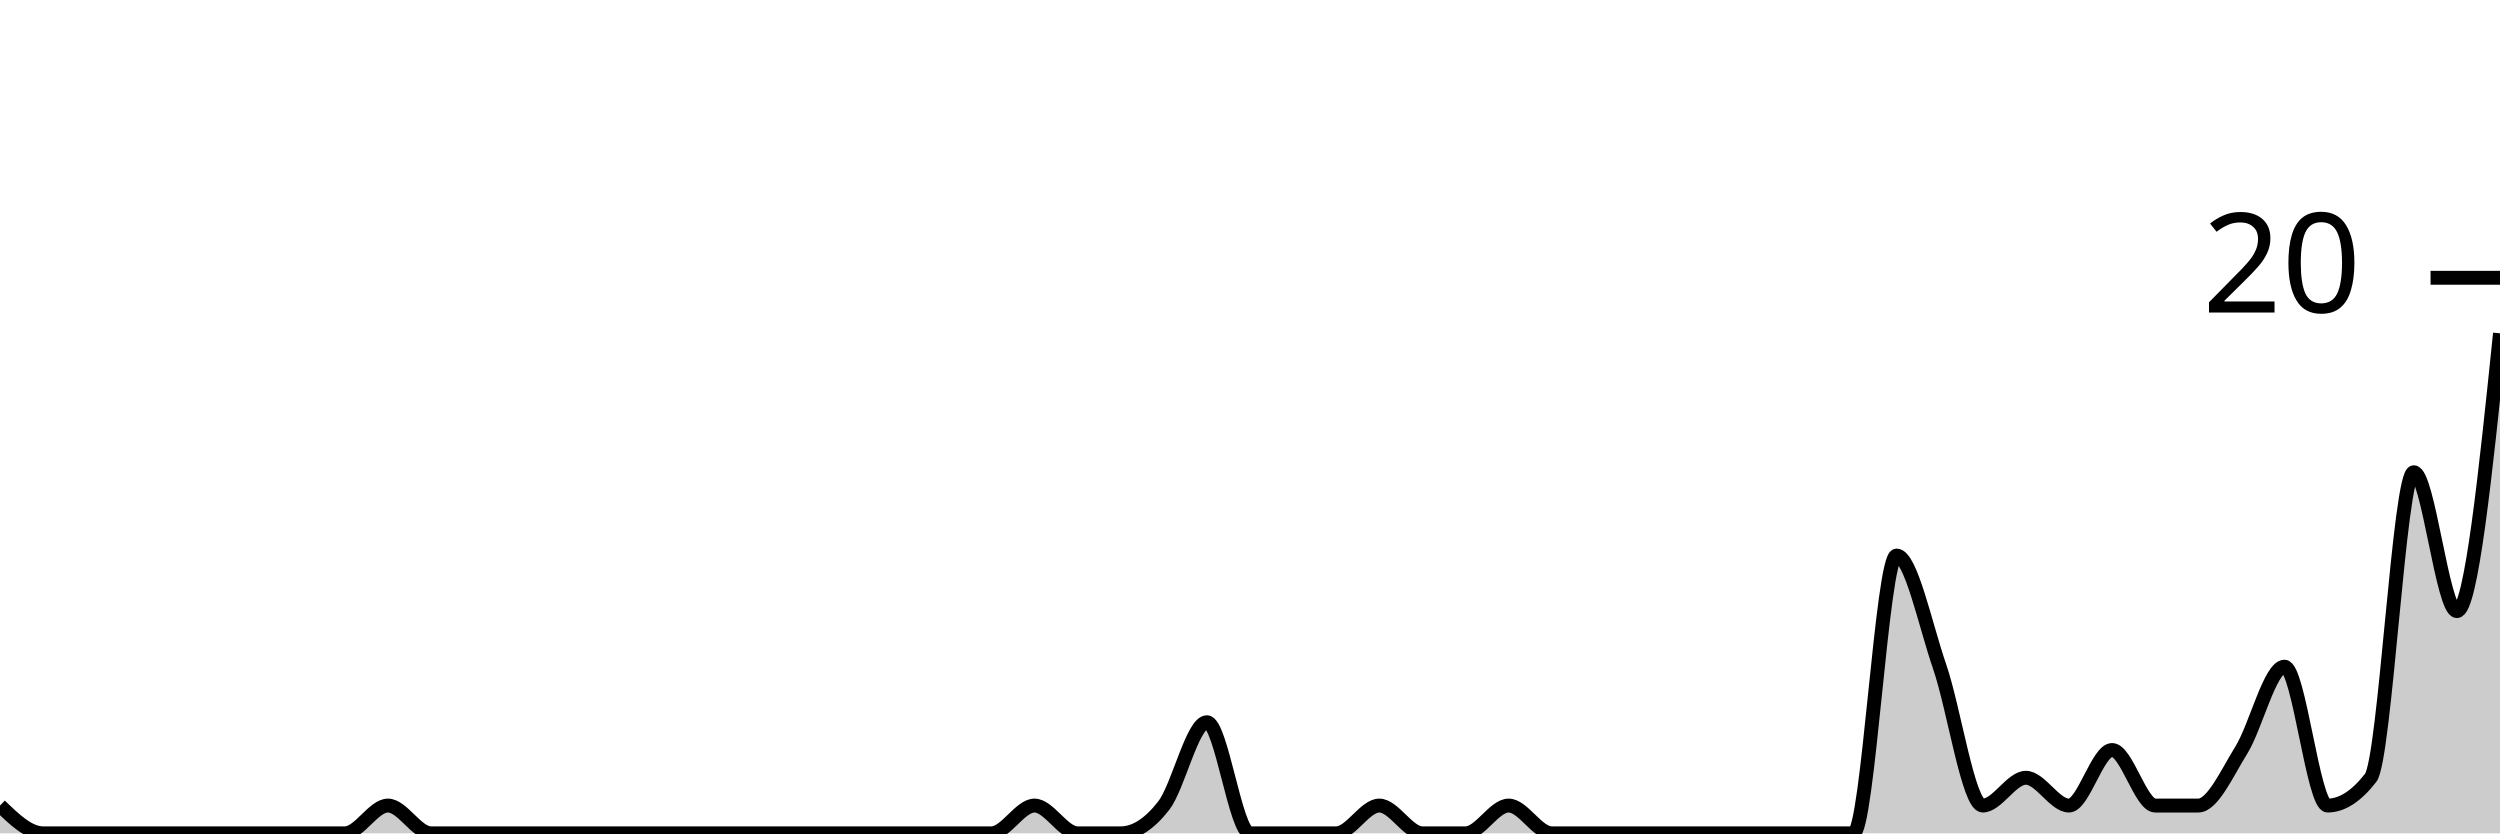
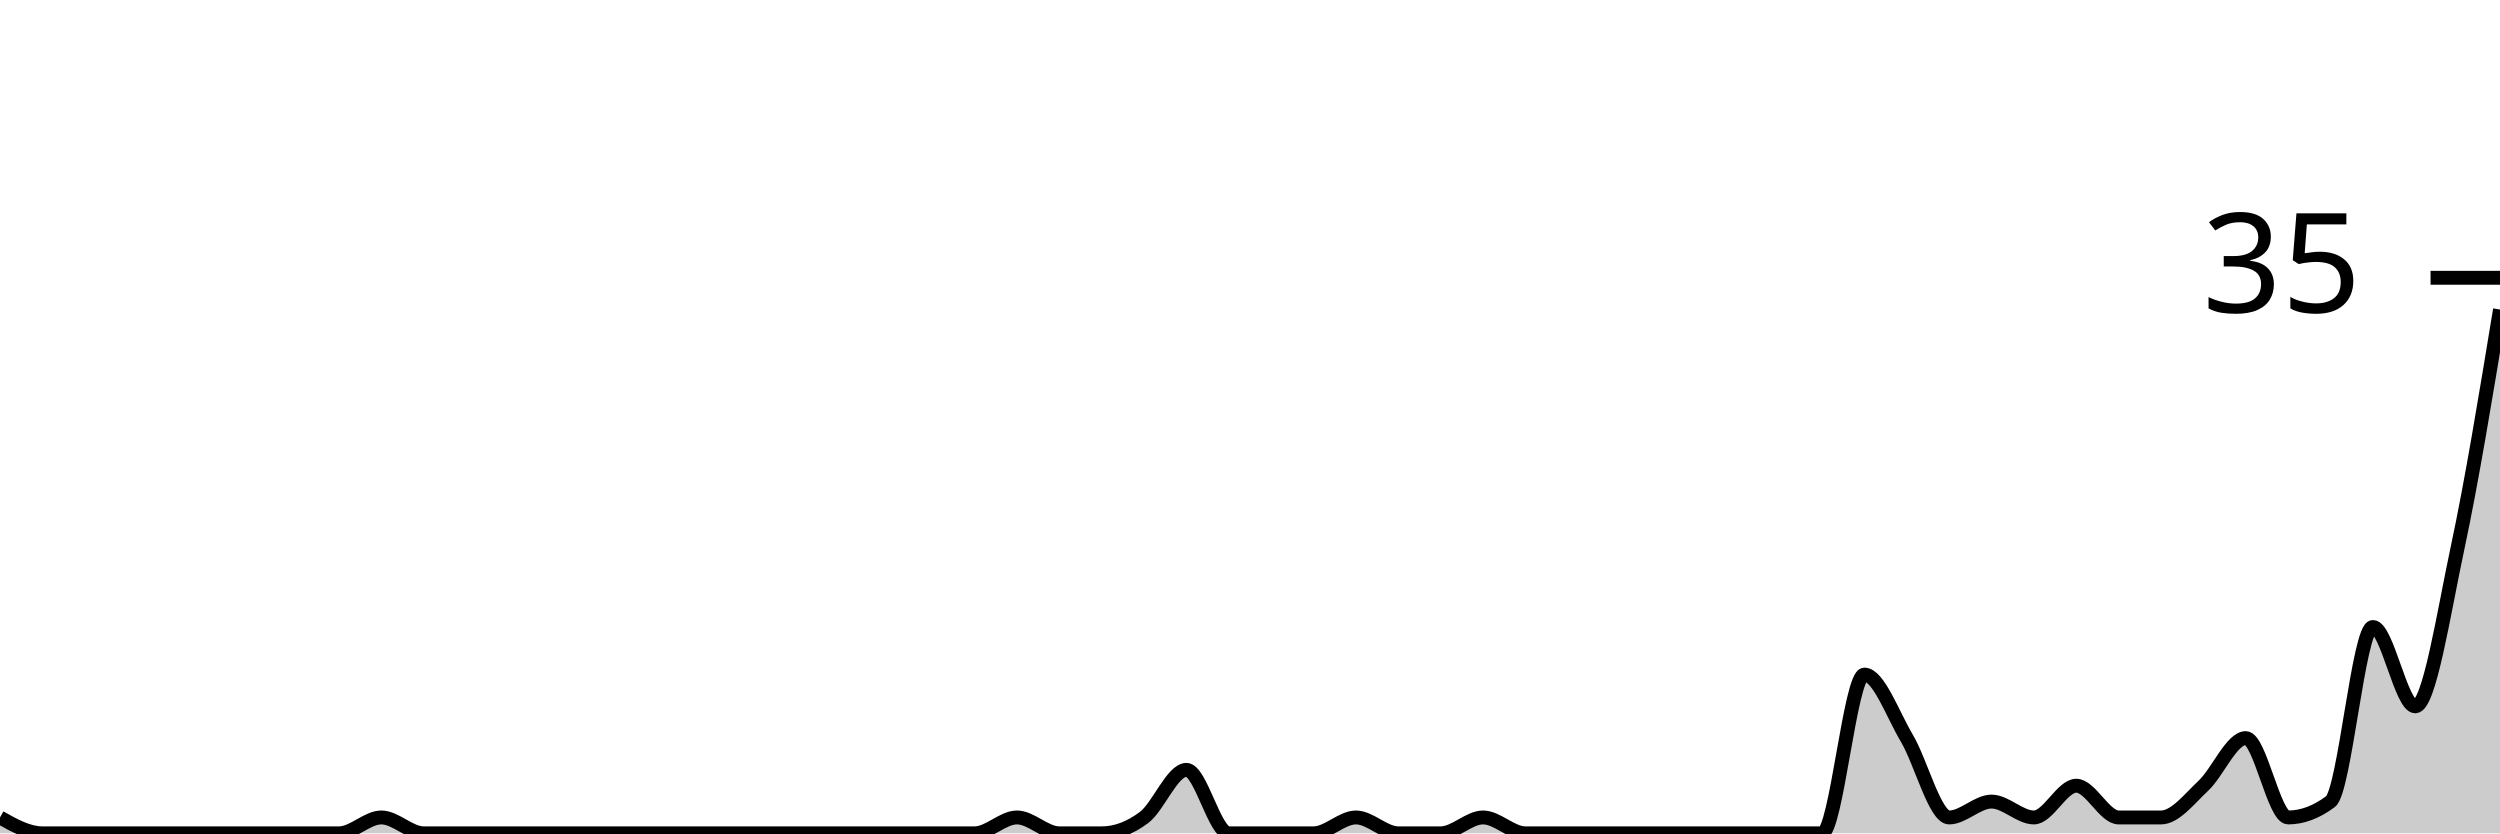
<svg xmlns="http://www.w3.org/2000/svg" viewBox="0 0 180 60">
  <g transform="translate(0,20)">
-     <path class="area" fill="rgba(0, 0, 0, 0.2)" d="M0,38C1.034,39,2.069,40,3.103,40C4.138,40,5.172,40,6.207,40C7.241,40,8.276,40,9.31,40C10.345,40,11.379,40,12.414,40C13.448,40,14.483,40,15.517,40C16.552,40,17.586,40,18.621,40C19.655,40,20.69,40,21.724,40C22.759,40,23.793,40,24.828,40C25.862,40,26.897,38,27.931,38C28.966,38,30,40,31.034,40C32.069,40,33.103,40,34.138,40C35.172,40,36.207,40,37.241,40C38.276,40,39.31,40,40.345,40C41.379,40,42.414,40,43.448,40C44.483,40,45.517,40,46.552,40C47.586,40,48.621,40,49.655,40C50.69,40,51.724,40,52.759,40C53.793,40,54.828,40,55.862,40C56.897,40,57.931,40,58.966,40C60,40,61.034,40,62.069,40C63.103,40,64.138,40,65.172,40C66.207,40,67.241,40,68.276,40C69.31,40,70.345,40,71.379,40C72.414,40,73.448,38,74.483,38C75.517,38,76.552,40,77.586,40C78.621,40,79.655,40,80.69,40C81.724,40,82.759,39.333,83.793,38C84.828,36.667,85.862,32,86.897,32C87.931,32,88.966,40,90,40C91.034,40,92.069,40,93.103,40C94.138,40,95.172,40,96.207,40C97.241,40,98.276,38,99.31,38C100.345,38,101.379,40,102.414,40C103.448,40,104.483,40,105.517,40C106.552,40,107.586,38,108.621,38C109.655,38,110.69,40,111.724,40C112.759,40,113.793,40,114.828,40C115.862,40,116.897,40,117.931,40C118.966,40,120,40,121.034,40C122.069,40,123.103,40,124.138,40C125.172,40,126.207,40,127.241,40C128.276,40,129.31,40,130.345,40C131.379,40,132.414,40,133.448,40C134.483,40,135.517,20,136.552,20C137.586,20,138.621,25,139.655,28C140.69,31,141.724,38,142.759,38C143.793,38,144.828,36,145.862,36C146.897,36,147.931,38,148.966,38C150,38,151.034,34,152.069,34C153.103,34,154.138,38,155.172,38C156.207,38,157.241,38,158.276,38C159.31,38,160.345,35.667,161.379,34C162.414,32.333,163.448,28,164.483,28C165.517,28,166.552,38,167.586,38C168.621,38,169.655,37.333,170.69,36C171.724,34.667,172.759,14,173.793,14C174.828,14,175.862,24,176.897,24C177.931,24,178.966,14,180,4L180,40C178.966,40,177.931,40,176.897,40C175.862,40,174.828,40,173.793,40C172.759,40,171.724,40,170.69,40C169.655,40,168.621,40,167.586,40C166.552,40,165.517,40,164.483,40C163.448,40,162.414,40,161.379,40C160.345,40,159.31,40,158.276,40C157.241,40,156.207,40,155.172,40C154.138,40,153.103,40,152.069,40C151.034,40,150,40,148.966,40C147.931,40,146.897,40,145.862,40C144.828,40,143.793,40,142.759,40C141.724,40,140.69,40,139.655,40C138.621,40,137.586,40,136.552,40C135.517,40,134.483,40,133.448,40C132.414,40,131.379,40,130.345,40C129.31,40,128.276,40,127.241,40C126.207,40,125.172,40,124.138,40C123.103,40,122.069,40,121.034,40C120,40,118.966,40,117.931,40C116.897,40,115.862,40,114.828,40C113.793,40,112.759,40,111.724,40C110.69,40,109.655,40,108.621,40C107.586,40,106.552,40,105.517,40C104.483,40,103.448,40,102.414,40C101.379,40,100.345,40,99.31,40C98.276,40,97.241,40,96.207,40C95.172,40,94.138,40,93.103,40C92.069,40,91.034,40,90,40C88.966,40,87.931,40,86.897,40C85.862,40,84.828,40,83.793,40C82.759,40,81.724,40,80.69,40C79.655,40,78.621,40,77.586,40C76.552,40,75.517,40,74.483,40C73.448,40,72.414,40,71.379,40C70.345,40,69.31,40,68.276,40C67.241,40,66.207,40,65.172,40C64.138,40,63.103,40,62.069,40C61.034,40,60,40,58.966,40C57.931,40,56.897,40,55.862,40C54.828,40,53.793,40,52.759,40C51.724,40,50.69,40,49.655,40C48.621,40,47.586,40,46.552,40C45.517,40,44.483,40,43.448,40C42.414,40,41.379,40,40.345,40C39.31,40,38.276,40,37.241,40C36.207,40,35.172,40,34.138,40C33.103,40,32.069,40,31.034,40C30,40,28.966,40,27.931,40C26.897,40,25.862,40,24.828,40C23.793,40,22.759,40,21.724,40C20.69,40,19.655,40,18.621,40C17.586,40,16.552,40,15.517,40C14.483,40,13.448,40,12.414,40C11.379,40,10.345,40,9.31,40C8.276,40,7.241,40,6.207,40C5.172,40,4.138,40,3.103,40C2.069,40,1.034,40,0,40Z" />
-     <path class="line" stroke="black" fill="none" d="M0,38C1.034,39,2.069,40,3.103,40C4.138,40,5.172,40,6.207,40C7.241,40,8.276,40,9.31,40C10.345,40,11.379,40,12.414,40C13.448,40,14.483,40,15.517,40C16.552,40,17.586,40,18.621,40C19.655,40,20.69,40,21.724,40C22.759,40,23.793,40,24.828,40C25.862,40,26.897,38,27.931,38C28.966,38,30,40,31.034,40C32.069,40,33.103,40,34.138,40C35.172,40,36.207,40,37.241,40C38.276,40,39.31,40,40.345,40C41.379,40,42.414,40,43.448,40C44.483,40,45.517,40,46.552,40C47.586,40,48.621,40,49.655,40C50.69,40,51.724,40,52.759,40C53.793,40,54.828,40,55.862,40C56.897,40,57.931,40,58.966,40C60,40,61.034,40,62.069,40C63.103,40,64.138,40,65.172,40C66.207,40,67.241,40,68.276,40C69.31,40,70.345,40,71.379,40C72.414,40,73.448,38,74.483,38C75.517,38,76.552,40,77.586,40C78.621,40,79.655,40,80.69,40C81.724,40,82.759,39.333,83.793,38C84.828,36.667,85.862,32,86.897,32C87.931,32,88.966,40,90,40C91.034,40,92.069,40,93.103,40C94.138,40,95.172,40,96.207,40C97.241,40,98.276,38,99.31,38C100.345,38,101.379,40,102.414,40C103.448,40,104.483,40,105.517,40C106.552,40,107.586,38,108.621,38C109.655,38,110.69,40,111.724,40C112.759,40,113.793,40,114.828,40C115.862,40,116.897,40,117.931,40C118.966,40,120,40,121.034,40C122.069,40,123.103,40,124.138,40C125.172,40,126.207,40,127.241,40C128.276,40,129.31,40,130.345,40C131.379,40,132.414,40,133.448,40C134.483,40,135.517,20,136.552,20C137.586,20,138.621,25,139.655,28C140.69,31,141.724,38,142.759,38C143.793,38,144.828,36,145.862,36C146.897,36,147.931,38,148.966,38C150,38,151.034,34,152.069,34C153.103,34,154.138,38,155.172,38C156.207,38,157.241,38,158.276,38C159.31,38,160.345,35.667,161.379,34C162.414,32.333,163.448,28,164.483,28C165.517,28,166.552,38,167.586,38C168.621,38,169.655,37.333,170.69,36C171.724,34.667,172.759,14,173.793,14C174.828,14,175.862,24,176.897,24C177.931,24,178.966,14,180,4" />
+     <path class="area" fill="rgba(0, 0, 0, 0.2)" d="M0,38.857C1.017,39.429,2.034,40,3.051,40C4.068,40,5.085,40,6.102,40C7.119,40,8.136,40,9.153,40C10.169,40,11.186,40,12.203,40C13.22,40,14.237,40,15.254,40C16.271,40,17.288,40,18.305,40C19.322,40,20.339,40,21.356,40C22.373,40,23.39,40,24.407,40C25.424,40,26.441,38.857,27.458,38.857C28.475,38.857,29.492,40,30.508,40C31.525,40,32.542,40,33.559,40C34.576,40,35.593,40,36.61,40C37.627,40,38.644,40,39.661,40C40.678,40,41.695,40,42.712,40C43.729,40,44.746,40,45.763,40C46.78,40,47.797,40,48.814,40C49.831,40,50.847,40,51.864,40C52.881,40,53.898,40,54.915,40C55.932,40,56.949,40,57.966,40C58.983,40,60,40,61.017,40C62.034,40,63.051,40,64.068,40C65.085,40,66.102,40,67.119,40C68.136,40,69.153,40,70.169,40C71.186,40,72.203,38.857,73.22,38.857C74.237,38.857,75.254,40,76.271,40C77.288,40,78.305,40,79.322,40C80.339,40,81.356,39.619,82.373,38.857C83.39,38.095,84.407,35.429,85.424,35.429C86.441,35.429,87.458,40,88.475,40C89.492,40,90.508,40,91.525,40C92.542,40,93.559,40,94.576,40C95.593,40,96.61,38.857,97.627,38.857C98.644,38.857,99.661,40,100.678,40C101.695,40,102.712,40,103.729,40C104.746,40,105.763,38.857,106.78,38.857C107.797,38.857,108.814,40,109.831,40C110.847,40,111.864,40,112.881,40C113.898,40,114.915,40,115.932,40C116.949,40,117.966,40,118.983,40C120,40,121.017,40,122.034,40C123.051,40,124.068,40,125.085,40C126.102,40,127.119,40,128.136,40C129.153,40,130.169,40,131.186,40C132.203,40,133.22,28.571,134.237,28.571C135.254,28.571,136.271,31.429,137.288,33.143C138.305,34.857,139.322,38.857,140.339,38.857C141.356,38.857,142.373,37.714,143.39,37.714C144.407,37.714,145.424,38.857,146.441,38.857C147.458,38.857,148.475,36.571,149.492,36.571C150.508,36.571,151.525,38.857,152.542,38.857C153.559,38.857,154.576,38.857,155.593,38.857C156.61,38.857,157.627,37.524,158.644,36.571C159.661,35.619,160.678,33.143,161.695,33.143C162.712,33.143,163.729,38.857,164.746,38.857C165.763,38.857,166.78,38.476,167.797,37.714C168.814,36.952,169.831,25.143,170.847,25.143C171.864,25.143,172.881,30.857,173.898,30.857C174.915,30.857,175.932,24.19,176.949,19.429C177.966,14.667,178.983,8.476,180,2.286L180,40C178.983,40,177.966,40,176.949,40C175.932,40,174.915,40,173.898,40C172.881,40,171.864,40,170.847,40C169.831,40,168.814,40,167.797,40C166.78,40,165.763,40,164.746,40C163.729,40,162.712,40,161.695,40C160.678,40,159.661,40,158.644,40C157.627,40,156.61,40,155.593,40C154.576,40,153.559,40,152.542,40C151.525,40,150.508,40,149.492,40C148.475,40,147.458,40,146.441,40C145.424,40,144.407,40,143.39,40C142.373,40,141.356,40,140.339,40C139.322,40,138.305,40,137.288,40C136.271,40,135.254,40,134.237,40C133.22,40,132.203,40,131.186,40C130.169,40,129.153,40,128.136,40C127.119,40,126.102,40,125.085,40C124.068,40,123.051,40,122.034,40C121.017,40,120,40,118.983,40C117.966,40,116.949,40,115.932,40C114.915,40,113.898,40,112.881,40C111.864,40,110.847,40,109.831,40C108.814,40,107.797,40,106.78,40C105.763,40,104.746,40,103.729,40C102.712,40,101.695,40,100.678,40C99.661,40,98.644,40,97.627,40C96.61,40,95.593,40,94.576,40C93.559,40,92.542,40,91.525,40C90.508,40,89.492,40,88.475,40C87.458,40,86.441,40,85.424,40C84.407,40,83.39,40,82.373,40C81.356,40,80.339,40,79.322,40C78.305,40,77.288,40,76.271,40C75.254,40,74.237,40,73.22,40C72.203,40,71.186,40,70.169,40C69.153,40,68.136,40,67.119,40C66.102,40,65.085,40,64.068,40C63.051,40,62.034,40,61.017,40C60,40,58.983,40,57.966,40C56.949,40,55.932,40,54.915,40C53.898,40,52.881,40,51.864,40C50.847,40,49.831,40,48.814,40C47.797,40,46.78,40,45.763,40C44.746,40,43.729,40,42.712,40C41.695,40,40.678,40,39.661,40C38.644,40,37.627,40,36.61,40C35.593,40,34.576,40,33.559,40C32.542,40,31.525,40,30.508,40C29.492,40,28.475,40,27.458,40C26.441,40,25.424,40,24.407,40C23.39,40,22.373,40,21.356,40C20.339,40,19.322,40,18.305,40C17.288,40,16.271,40,15.254,40C14.237,40,13.22,40,12.203,40C11.186,40,10.169,40,9.153,40C8.136,40,7.119,40,6.102,40C5.085,40,4.068,40,3.051,40C2.034,40,1.017,40,0,40Z" />
+     <path class="line" stroke="black" fill="none" d="M0,38.857C1.017,39.429,2.034,40,3.051,40C4.068,40,5.085,40,6.102,40C7.119,40,8.136,40,9.153,40C10.169,40,11.186,40,12.203,40C13.22,40,14.237,40,15.254,40C16.271,40,17.288,40,18.305,40C19.322,40,20.339,40,21.356,40C22.373,40,23.39,40,24.407,40C25.424,40,26.441,38.857,27.458,38.857C28.475,38.857,29.492,40,30.508,40C31.525,40,32.542,40,33.559,40C34.576,40,35.593,40,36.61,40C37.627,40,38.644,40,39.661,40C40.678,40,41.695,40,42.712,40C43.729,40,44.746,40,45.763,40C46.78,40,47.797,40,48.814,40C49.831,40,50.847,40,51.864,40C52.881,40,53.898,40,54.915,40C55.932,40,56.949,40,57.966,40C58.983,40,60,40,61.017,40C62.034,40,63.051,40,64.068,40C65.085,40,66.102,40,67.119,40C68.136,40,69.153,40,70.169,40C71.186,40,72.203,38.857,73.22,38.857C74.237,38.857,75.254,40,76.271,40C77.288,40,78.305,40,79.322,40C80.339,40,81.356,39.619,82.373,38.857C83.39,38.095,84.407,35.429,85.424,35.429C86.441,35.429,87.458,40,88.475,40C89.492,40,90.508,40,91.525,40C92.542,40,93.559,40,94.576,40C95.593,40,96.61,38.857,97.627,38.857C98.644,38.857,99.661,40,100.678,40C101.695,40,102.712,40,103.729,40C104.746,40,105.763,38.857,106.78,38.857C107.797,38.857,108.814,40,109.831,40C110.847,40,111.864,40,112.881,40C113.898,40,114.915,40,115.932,40C116.949,40,117.966,40,118.983,40C120,40,121.017,40,122.034,40C123.051,40,124.068,40,125.085,40C126.102,40,127.119,40,128.136,40C129.153,40,130.169,40,131.186,40C132.203,40,133.22,28.571,134.237,28.571C135.254,28.571,136.271,31.429,137.288,33.143C138.305,34.857,139.322,38.857,140.339,38.857C141.356,38.857,142.373,37.714,143.39,37.714C144.407,37.714,145.424,38.857,146.441,38.857C147.458,38.857,148.475,36.571,149.492,36.571C150.508,36.571,151.525,38.857,152.542,38.857C153.559,38.857,154.576,38.857,155.593,38.857C156.61,38.857,157.627,37.524,158.644,36.571C159.661,35.619,160.678,33.143,161.695,33.143C162.712,33.143,163.729,38.857,164.746,38.857C165.763,38.857,166.78,38.476,167.797,37.714C168.814,36.952,169.831,25.143,170.847,25.143C171.864,25.143,172.881,30.857,173.898,30.857C174.915,30.857,175.932,24.19,176.949,19.429C177.966,14.667,178.983,8.476,180,2.286" />
    <path class="axis-ceiling" stroke-width="1" stroke="black" fill="none" d="M175,0L180,0" />
-     <text class="axis-ceiling-label" font-family="sans-serif" text-anchor="end" font-size="10px" x="170" y="2.5">20</text>
+     <text class="axis-ceiling-label" font-family="sans-serif" text-anchor="end" font-size="10px" x="170" y="2.5">35</text>
  </g>
</svg>
